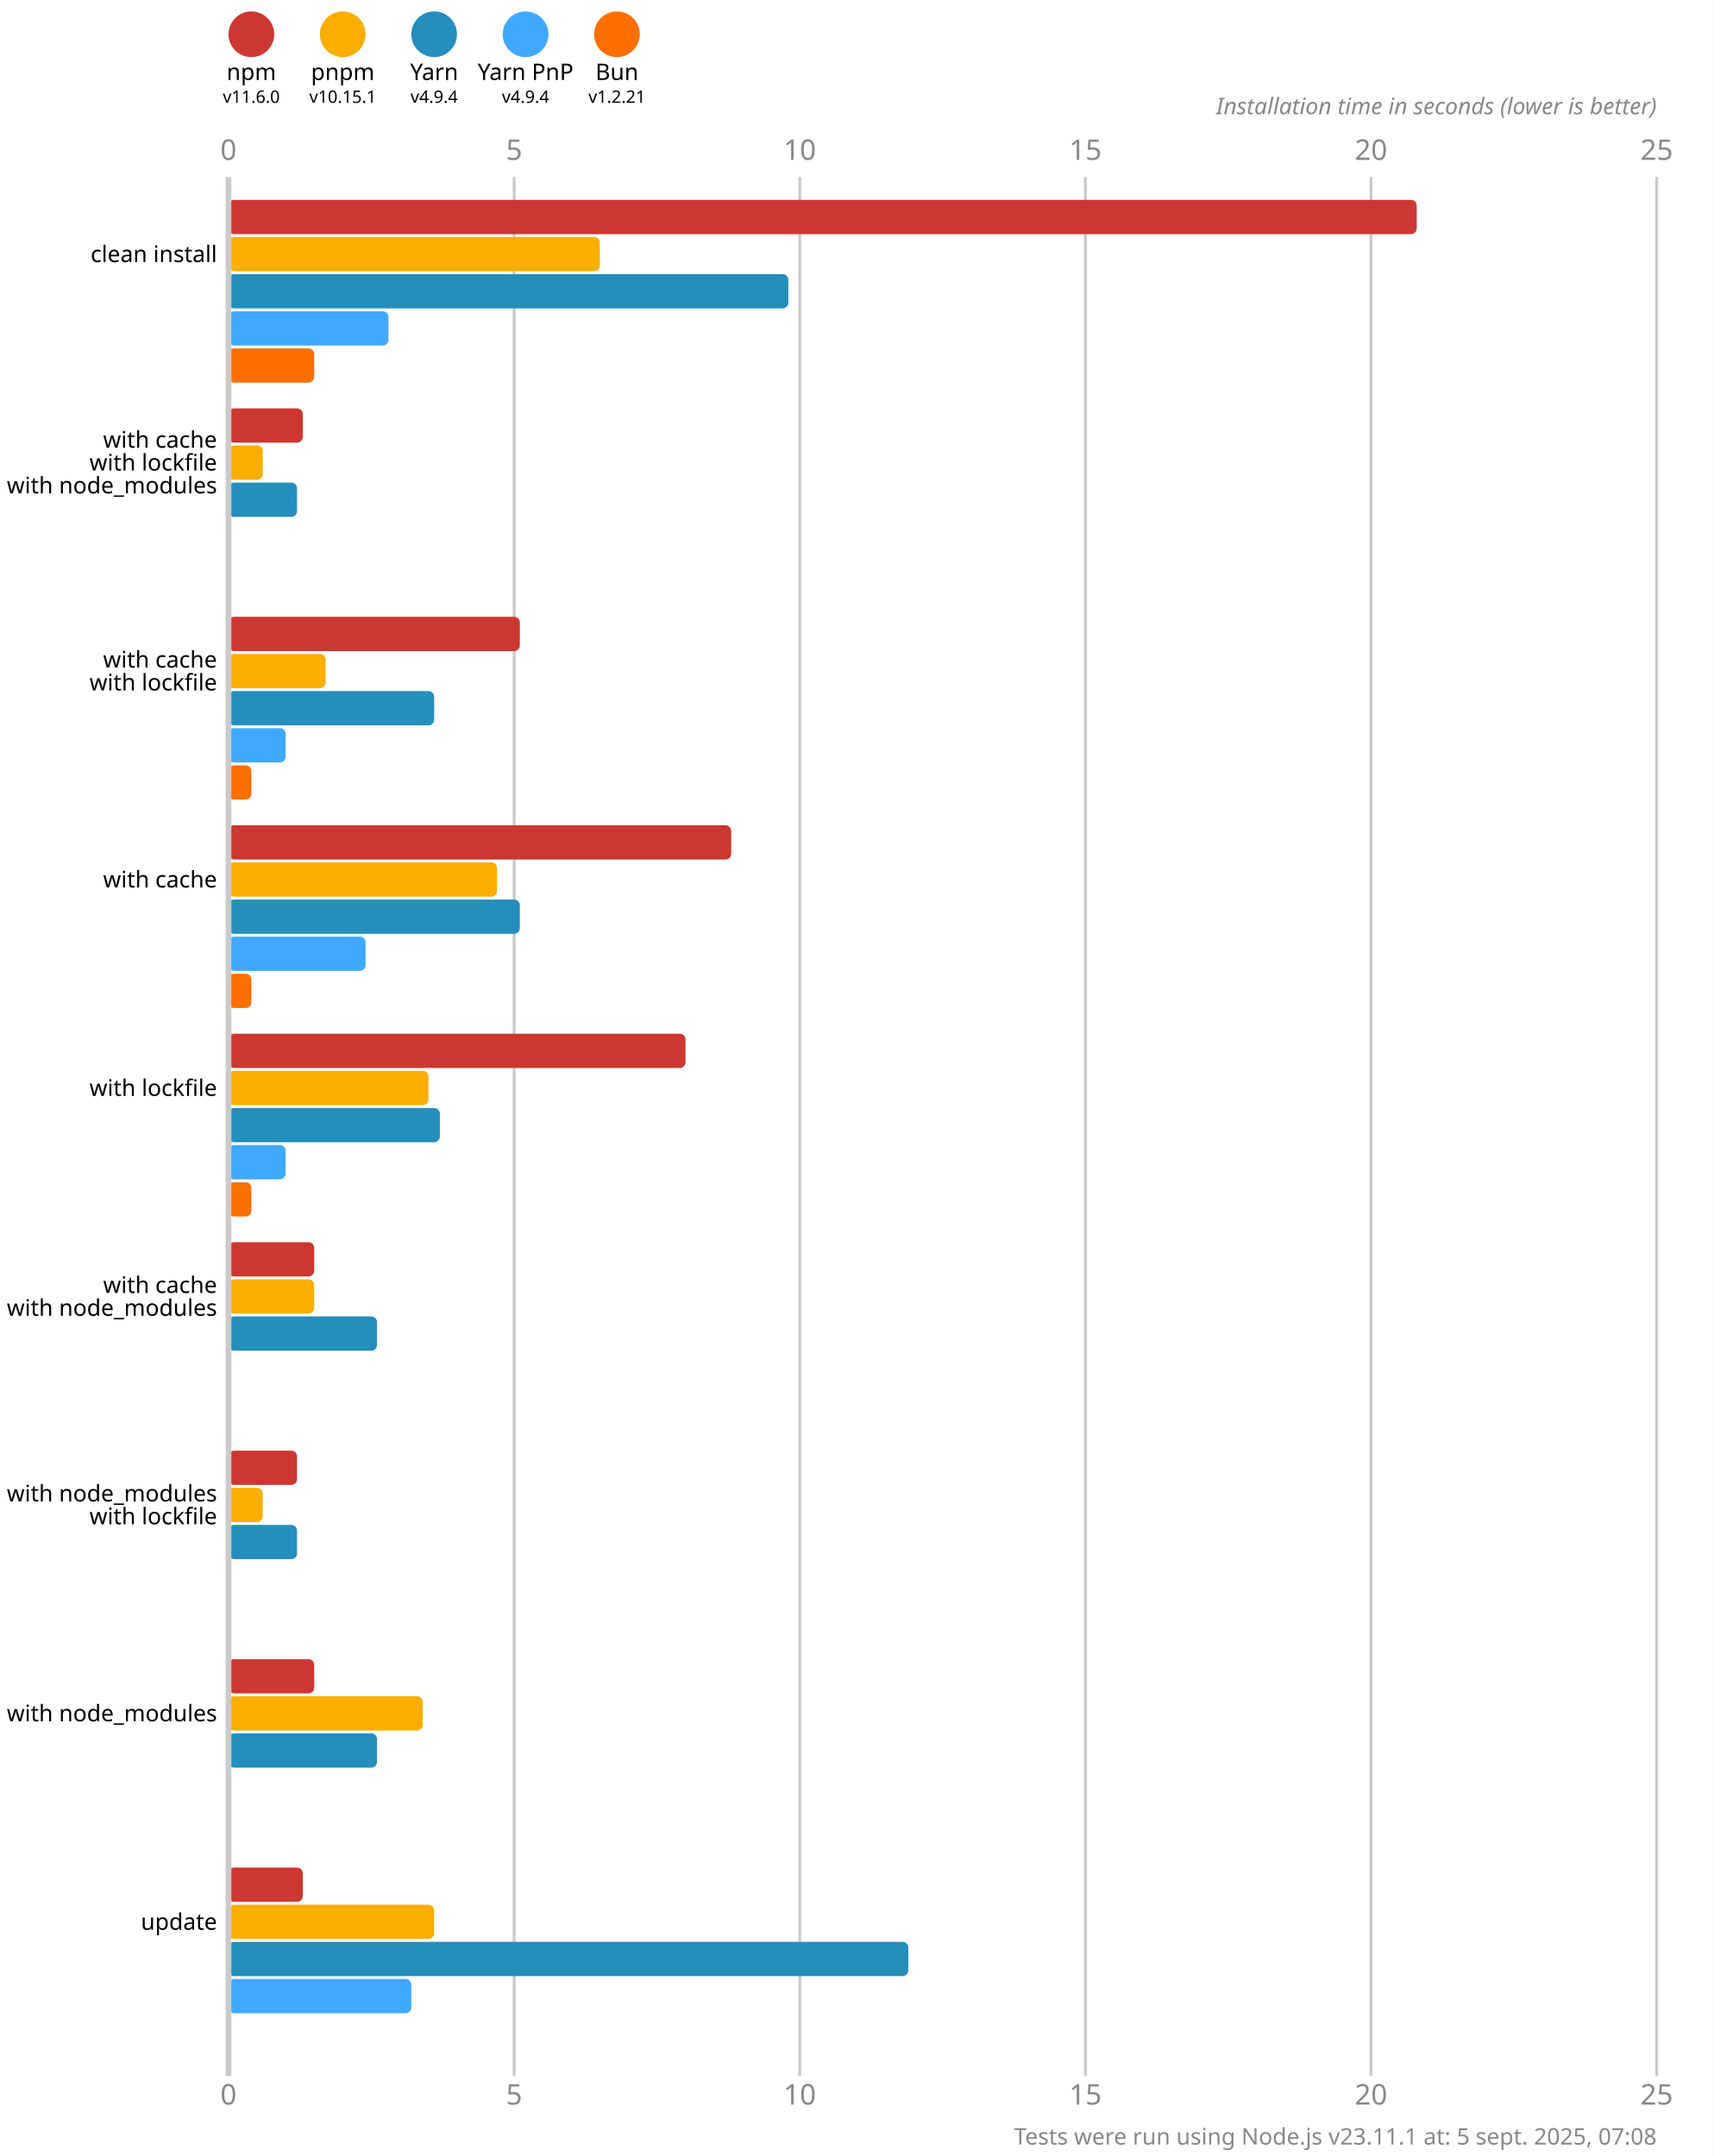
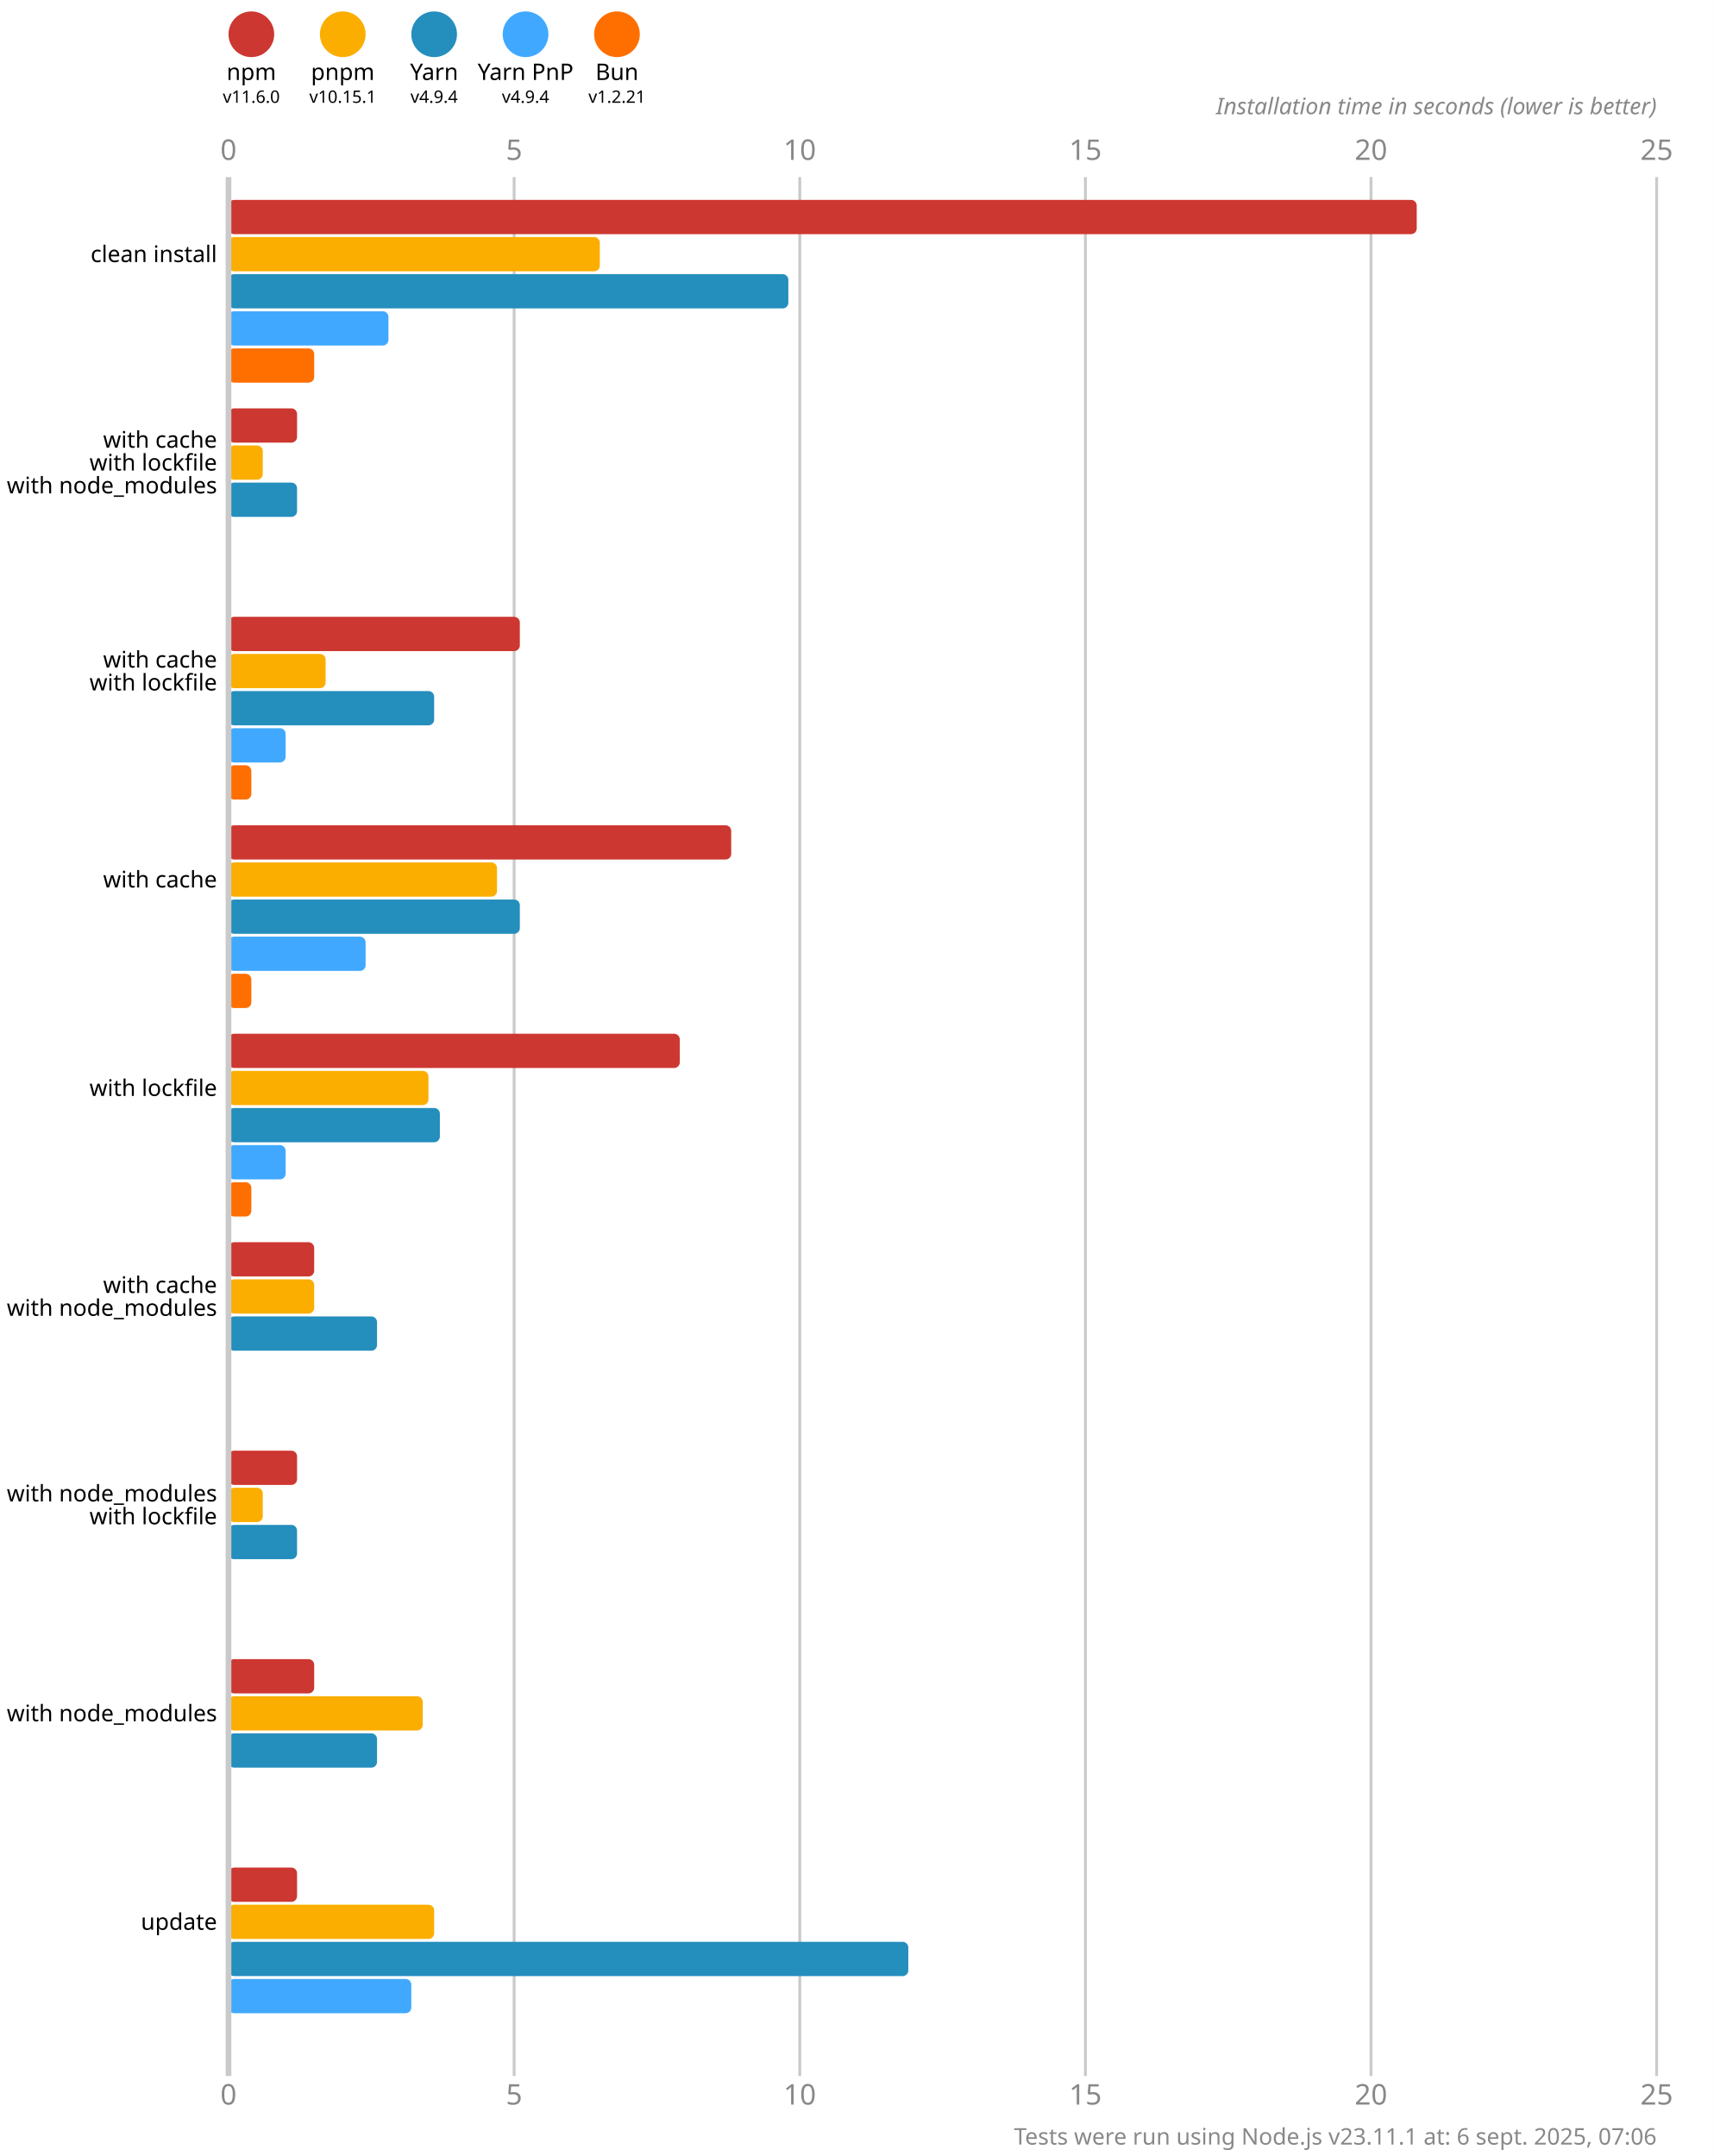
<svg xmlns="http://www.w3.org/2000/svg" version="1.1" viewBox="0 0 300 377.5">
  <style>
    .font { font-family: sans-serif; }
    .s3 { font-size: 3px; }
    .s4 { font-size: 4px; }
    .s5 { font-size: 5px; }
    .line { stroke: #cacaca; }
    .width { stroke-width: 0.5; }
    .text { fill: #888; }
  </style>
  <rect x="0" y="0" width="300" height="377.5" fill="#fff" />
  <circle cx="44" cy="6" r="4" fill="#cd3731" />
  <text x="44" y="14" class="font s4" text-anchor="middle">npm</text>
  <text x="44" y="18" class="font s3" text-anchor="middle">v11.6.0</text>
  <circle cx="60" cy="6" r="4" fill="#fbae00" />
  <text x="60" y="14" class="font s4" text-anchor="middle">pnpm</text>
  <text x="60" y="18" class="font s3" text-anchor="middle">v10.15.1</text>
  <circle cx="76" cy="6" r="4" fill="#248ebd" />
  <text x="76" y="14" class="font s4" text-anchor="middle">Yarn</text>
  <text x="76" y="18" class="font s3" text-anchor="middle">v4.9.4</text>
  <circle cx="92" cy="6" r="4" fill="#40a9ff" />
  <text x="92" y="14" class="font s4" text-anchor="middle">Yarn PnP</text>
  <text x="92" y="18" class="font s3" text-anchor="middle">v4.9.4</text>
  <circle cx="108" cy="6" r="4" fill="#ff6f00" />
  <text x="108" y="14" class="font s4" text-anchor="middle">Bun</text>
  <text x="108" y="18" class="font s3" text-anchor="middle">v1.2.21</text>
  <text x="40" y="28" class="font s5 text" text-anchor="middle">0</text>
  <text x="40" y="368.5" class="font s5 text" text-anchor="middle">0</text>
  <line x1="90" y1="31" x2="90" y2="363.5" class="line width" />
  <text x="90" y="28" class="font s5 text" text-anchor="middle">5</text>
  <text x="90" y="368.5" class="font s5 text" text-anchor="middle">5</text>
  <line x1="140" y1="31" x2="140" y2="363.5" class="line width" />
  <text x="140" y="28" class="font s5 text" text-anchor="middle">10</text>
  <text x="140" y="368.5" class="font s5 text" text-anchor="middle">10</text>
  <line x1="190" y1="31" x2="190" y2="363.5" class="line width" />
  <text x="190" y="28" class="font s5 text" text-anchor="middle">15</text>
  <text x="190" y="368.5" class="font s5 text" text-anchor="middle">15</text>
  <line x1="240" y1="31" x2="240" y2="363.5" class="line width" />
  <text x="240" y="28" class="font s5 text" text-anchor="middle">20</text>
  <text x="240" y="368.5" class="font s5 text" text-anchor="middle">20</text>
  <line x1="290" y1="31" x2="290" y2="363.5" class="line width" />
  <text x="290" y="28" class="font s5 text" text-anchor="middle">25</text>
  <text x="290" y="368.5" class="font s5 text" text-anchor="middle">25</text>
  <text x="290" y="20" class="font s4 text" font-style="italic" text-anchor="end">Installation time in seconds (lower is better)</text>
  <rect x="40" y="35" width="208" height="6" fill="#cd3731" rx="1" ry="1" />
  <rect x="40" y="41.5" width="65" height="6" fill="#fbae00" rx="1" ry="1" />
  <rect x="40" y="48" width="98" height="6" fill="#248ebd" rx="1" ry="1" />
  <rect x="40" y="54.5" width="28" height="6" fill="#40a9ff" rx="1" ry="1" />
  <rect x="40" y="61" width="15" height="6" fill="#ff6f00" rx="1" ry="1" />
-   <rect x="40" y="71.5" width="13" height="6" fill="#cd3731" rx="1" ry="1" />
+   <rect x="40" y="71.5" width="12" height="6" fill="#cd3731" rx="1" ry="1" />
  <rect x="40" y="78" width="6" height="6" fill="#fbae00" rx="1" ry="1" />
  <rect x="40" y="84.5" width="12" height="6" fill="#248ebd" rx="1" ry="1" />
  <rect x="40" y="91" width="0" height="6" fill="#40a9ff" rx="1" ry="1" />
  <rect x="40" y="97.5" width="0" height="6" fill="#ff6f00" rx="1" ry="1" />
  <rect x="40" y="108" width="51" height="6" fill="#cd3731" rx="1" ry="1" />
  <rect x="40" y="114.5" width="17" height="6" fill="#fbae00" rx="1" ry="1" />
  <rect x="40" y="121" width="36" height="6" fill="#248ebd" rx="1" ry="1" />
  <rect x="40" y="127.5" width="10" height="6" fill="#40a9ff" rx="1" ry="1" />
  <rect x="40" y="134" width="4" height="6" fill="#ff6f00" rx="1" ry="1" />
  <rect x="40" y="144.5" width="88" height="6" fill="#cd3731" rx="1" ry="1" />
  <rect x="40" y="151" width="47" height="6" fill="#fbae00" rx="1" ry="1" />
  <rect x="40" y="157.5" width="51" height="6" fill="#248ebd" rx="1" ry="1" />
  <rect x="40" y="164" width="24" height="6" fill="#40a9ff" rx="1" ry="1" />
  <rect x="40" y="170.5" width="4" height="6" fill="#ff6f00" rx="1" ry="1" />
-   <rect x="40" y="181" width="80" height="6" fill="#cd3731" rx="1" ry="1" />
+   <rect x="40" y="181" width="79" height="6" fill="#cd3731" rx="1" ry="1" />
  <rect x="40" y="187.5" width="35" height="6" fill="#fbae00" rx="1" ry="1" />
  <rect x="40" y="194" width="37" height="6" fill="#248ebd" rx="1" ry="1" />
  <rect x="40" y="200.5" width="10" height="6" fill="#40a9ff" rx="1" ry="1" />
  <rect x="40" y="207" width="4" height="6" fill="#ff6f00" rx="1" ry="1" />
  <rect x="40" y="217.5" width="15" height="6" fill="#cd3731" rx="1" ry="1" />
  <rect x="40" y="224" width="15" height="6" fill="#fbae00" rx="1" ry="1" />
  <rect x="40" y="230.5" width="26" height="6" fill="#248ebd" rx="1" ry="1" />
  <rect x="40" y="237" width="0" height="6" fill="#40a9ff" rx="1" ry="1" />
  <rect x="40" y="243.5" width="0" height="6" fill="#ff6f00" rx="1" ry="1" />
  <rect x="40" y="254" width="12" height="6" fill="#cd3731" rx="1" ry="1" />
  <rect x="40" y="260.5" width="6" height="6" fill="#fbae00" rx="1" ry="1" />
  <rect x="40" y="267" width="12" height="6" fill="#248ebd" rx="1" ry="1" />
  <rect x="40" y="273.5" width="0" height="6" fill="#40a9ff" rx="1" ry="1" />
  <rect x="40" y="280" width="0" height="6" fill="#ff6f00" rx="1" ry="1" />
  <rect x="40" y="290.5" width="15" height="6" fill="#cd3731" rx="1" ry="1" />
  <rect x="40" y="297" width="34" height="6" fill="#fbae00" rx="1" ry="1" />
  <rect x="40" y="303.5" width="26" height="6" fill="#248ebd" rx="1" ry="1" />
  <rect x="40" y="310" width="0" height="6" fill="#40a9ff" rx="1" ry="1" />
  <rect x="40" y="316.5" width="0" height="6" fill="#ff6f00" rx="1" ry="1" />
-   <rect x="40" y="327" width="13" height="6" fill="#cd3731" rx="1" ry="1" />
+   <rect x="40" y="327" width="12" height="6" fill="#cd3731" rx="1" ry="1" />
  <rect x="40" y="333.5" width="36" height="6" fill="#fbae00" rx="1" ry="1" />
  <rect x="40" y="340" width="119" height="6" fill="#248ebd" rx="1" ry="1" />
  <rect x="40" y="346.5" width="32" height="6" fill="#40a9ff" rx="1" ry="1" />
  <rect x="40" y="353" width="0" height="6" fill="#ff6f00" rx="1" ry="1" />
  <line x1="40" y1="31" x2="40" y2="363.5" class="line" />
  <text x="38" y="44.5" class="font s4" dominant-baseline="middle" text-anchor="end">clean install</text>
  <text x="38" y="77" class="font s4" dominant-baseline="middle" text-anchor="end">with cache</text>
  <text x="38" y="81" class="font s4" dominant-baseline="middle" text-anchor="end">with lockfile</text>
  <text x="38" y="85" class="font s4" dominant-baseline="middle" text-anchor="end">with node_modules</text>
  <text x="38" y="115.5" class="font s4" dominant-baseline="middle" text-anchor="end">with cache</text>
  <text x="38" y="119.5" class="font s4" dominant-baseline="middle" text-anchor="end">with lockfile</text>
  <text x="38" y="154" class="font s4" dominant-baseline="middle" text-anchor="end">with cache</text>
  <text x="38" y="190.5" class="font s4" dominant-baseline="middle" text-anchor="end">with lockfile</text>
  <text x="38" y="225" class="font s4" dominant-baseline="middle" text-anchor="end">with cache</text>
  <text x="38" y="229" class="font s4" dominant-baseline="middle" text-anchor="end">with node_modules</text>
  <text x="38" y="261.5" class="font s4" dominant-baseline="middle" text-anchor="end">with node_modules</text>
  <text x="38" y="265.5" class="font s4" dominant-baseline="middle" text-anchor="end">with lockfile</text>
  <text x="38" y="300" class="font s4" dominant-baseline="middle" text-anchor="end">with node_modules</text>
  <text x="38" y="336.5" class="font s4" dominant-baseline="middle" text-anchor="end">update</text>
-   <text x="290" y="375.5" class="font s4 text" text-anchor="end">Tests were run using Node.js v23.11.1 at: 5 sept. 2025, 07:08</text>
+   <text x="290" y="375.5" class="font s4 text" text-anchor="end">Tests were run using Node.js v23.11.1 at: 6 sept. 2025, 07:06</text>
</svg>
